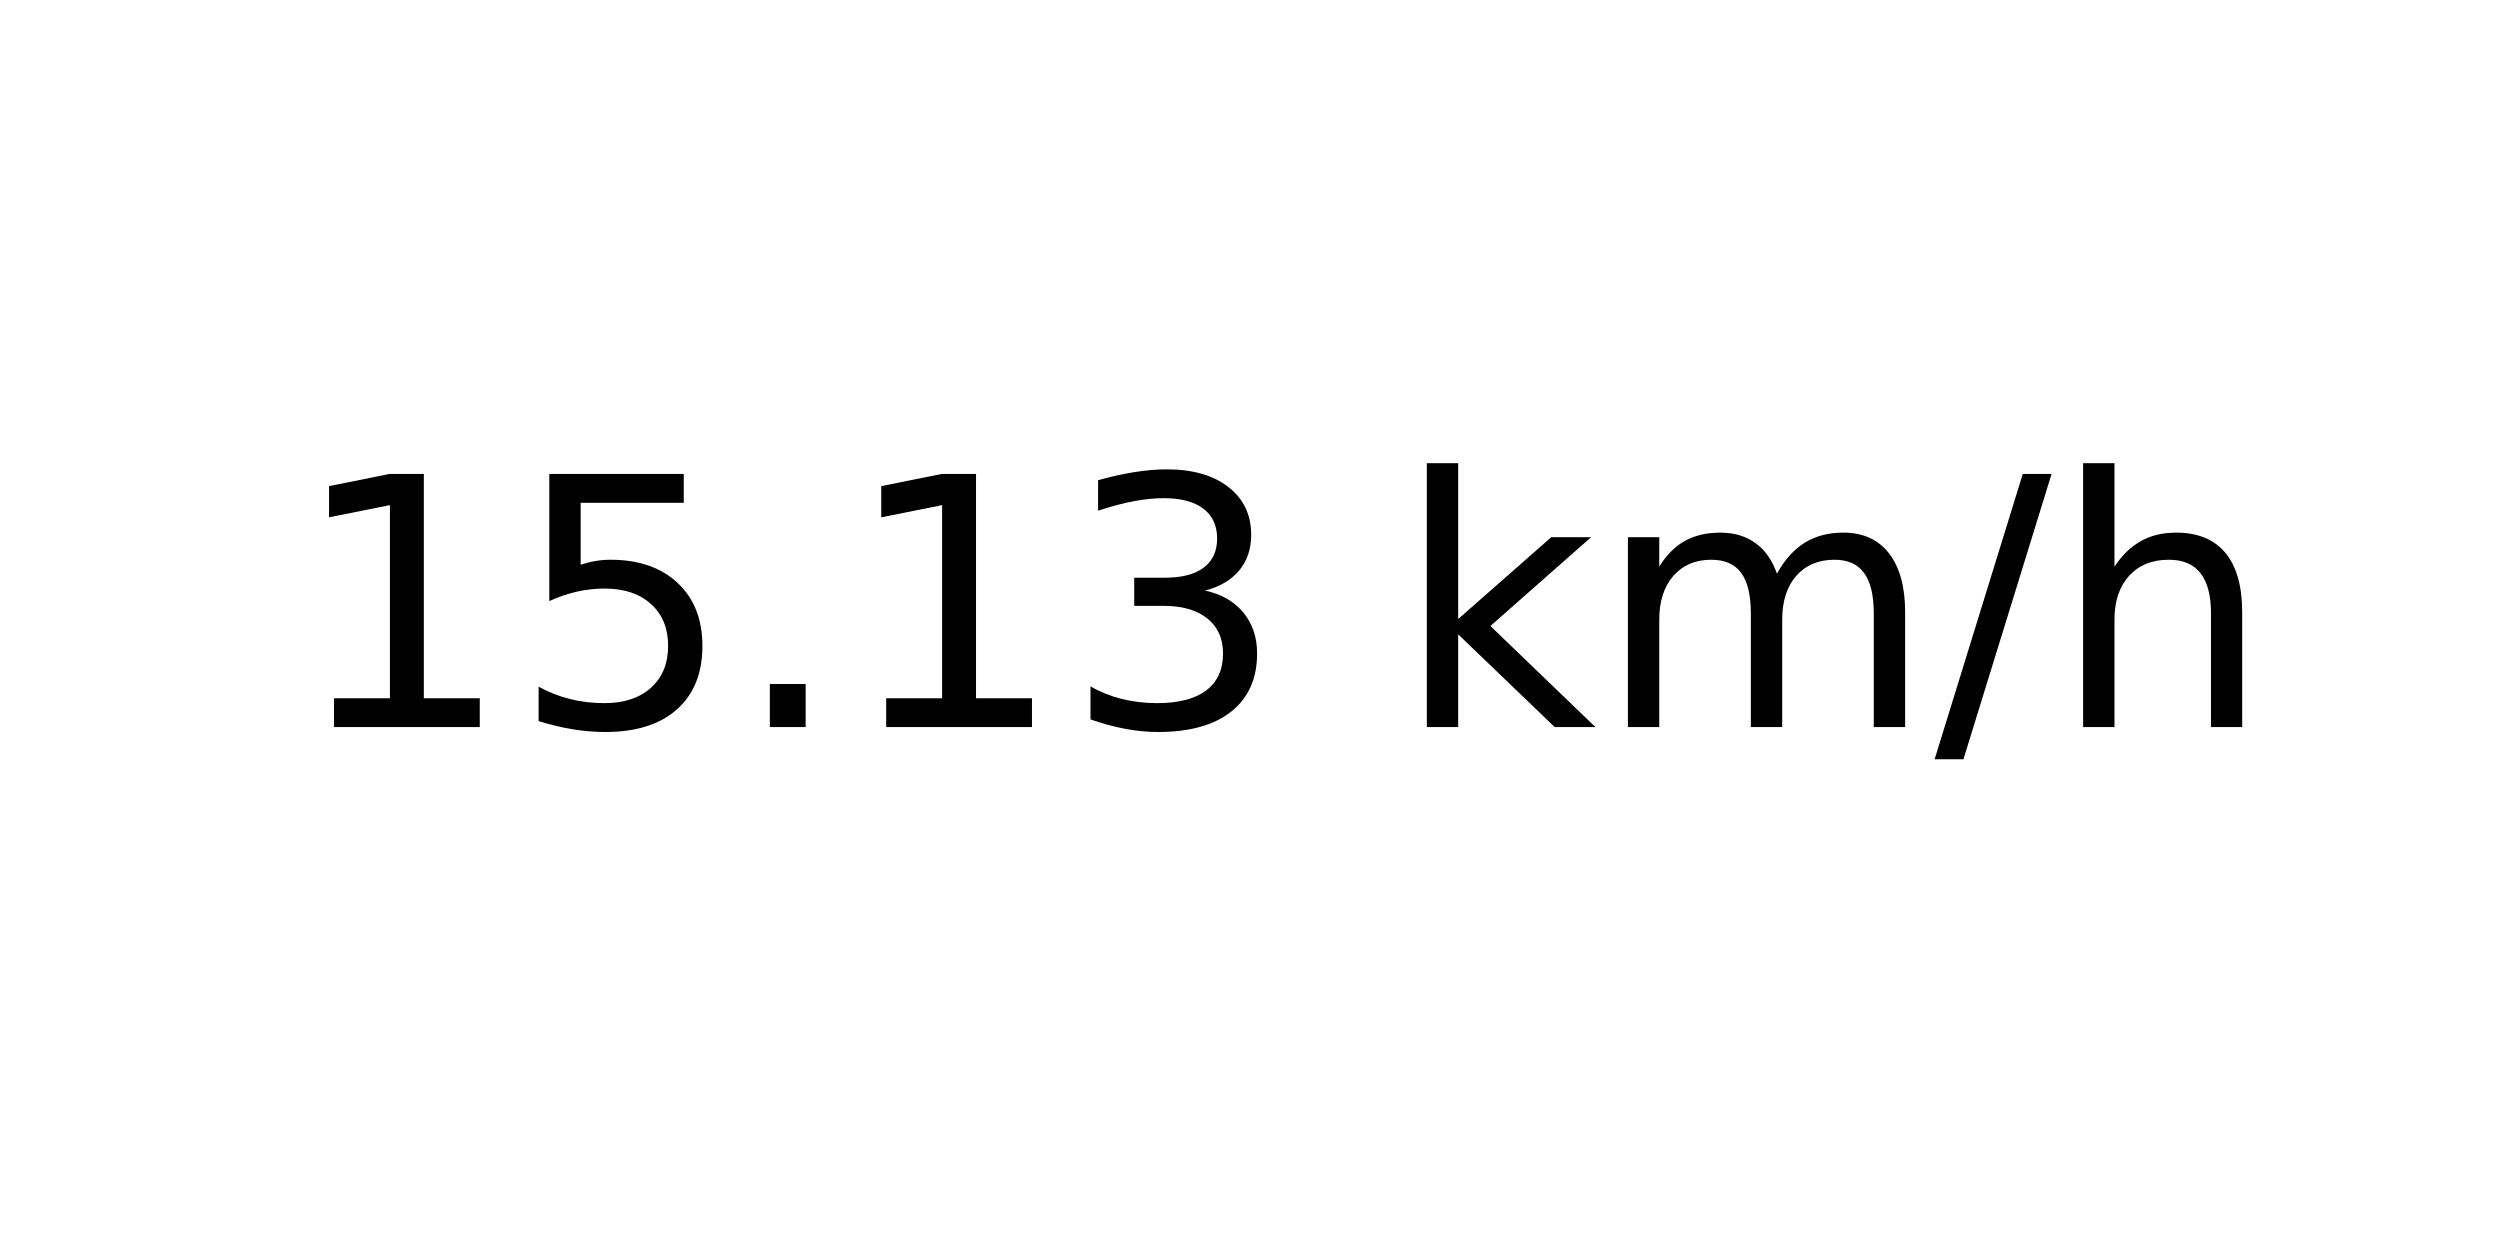
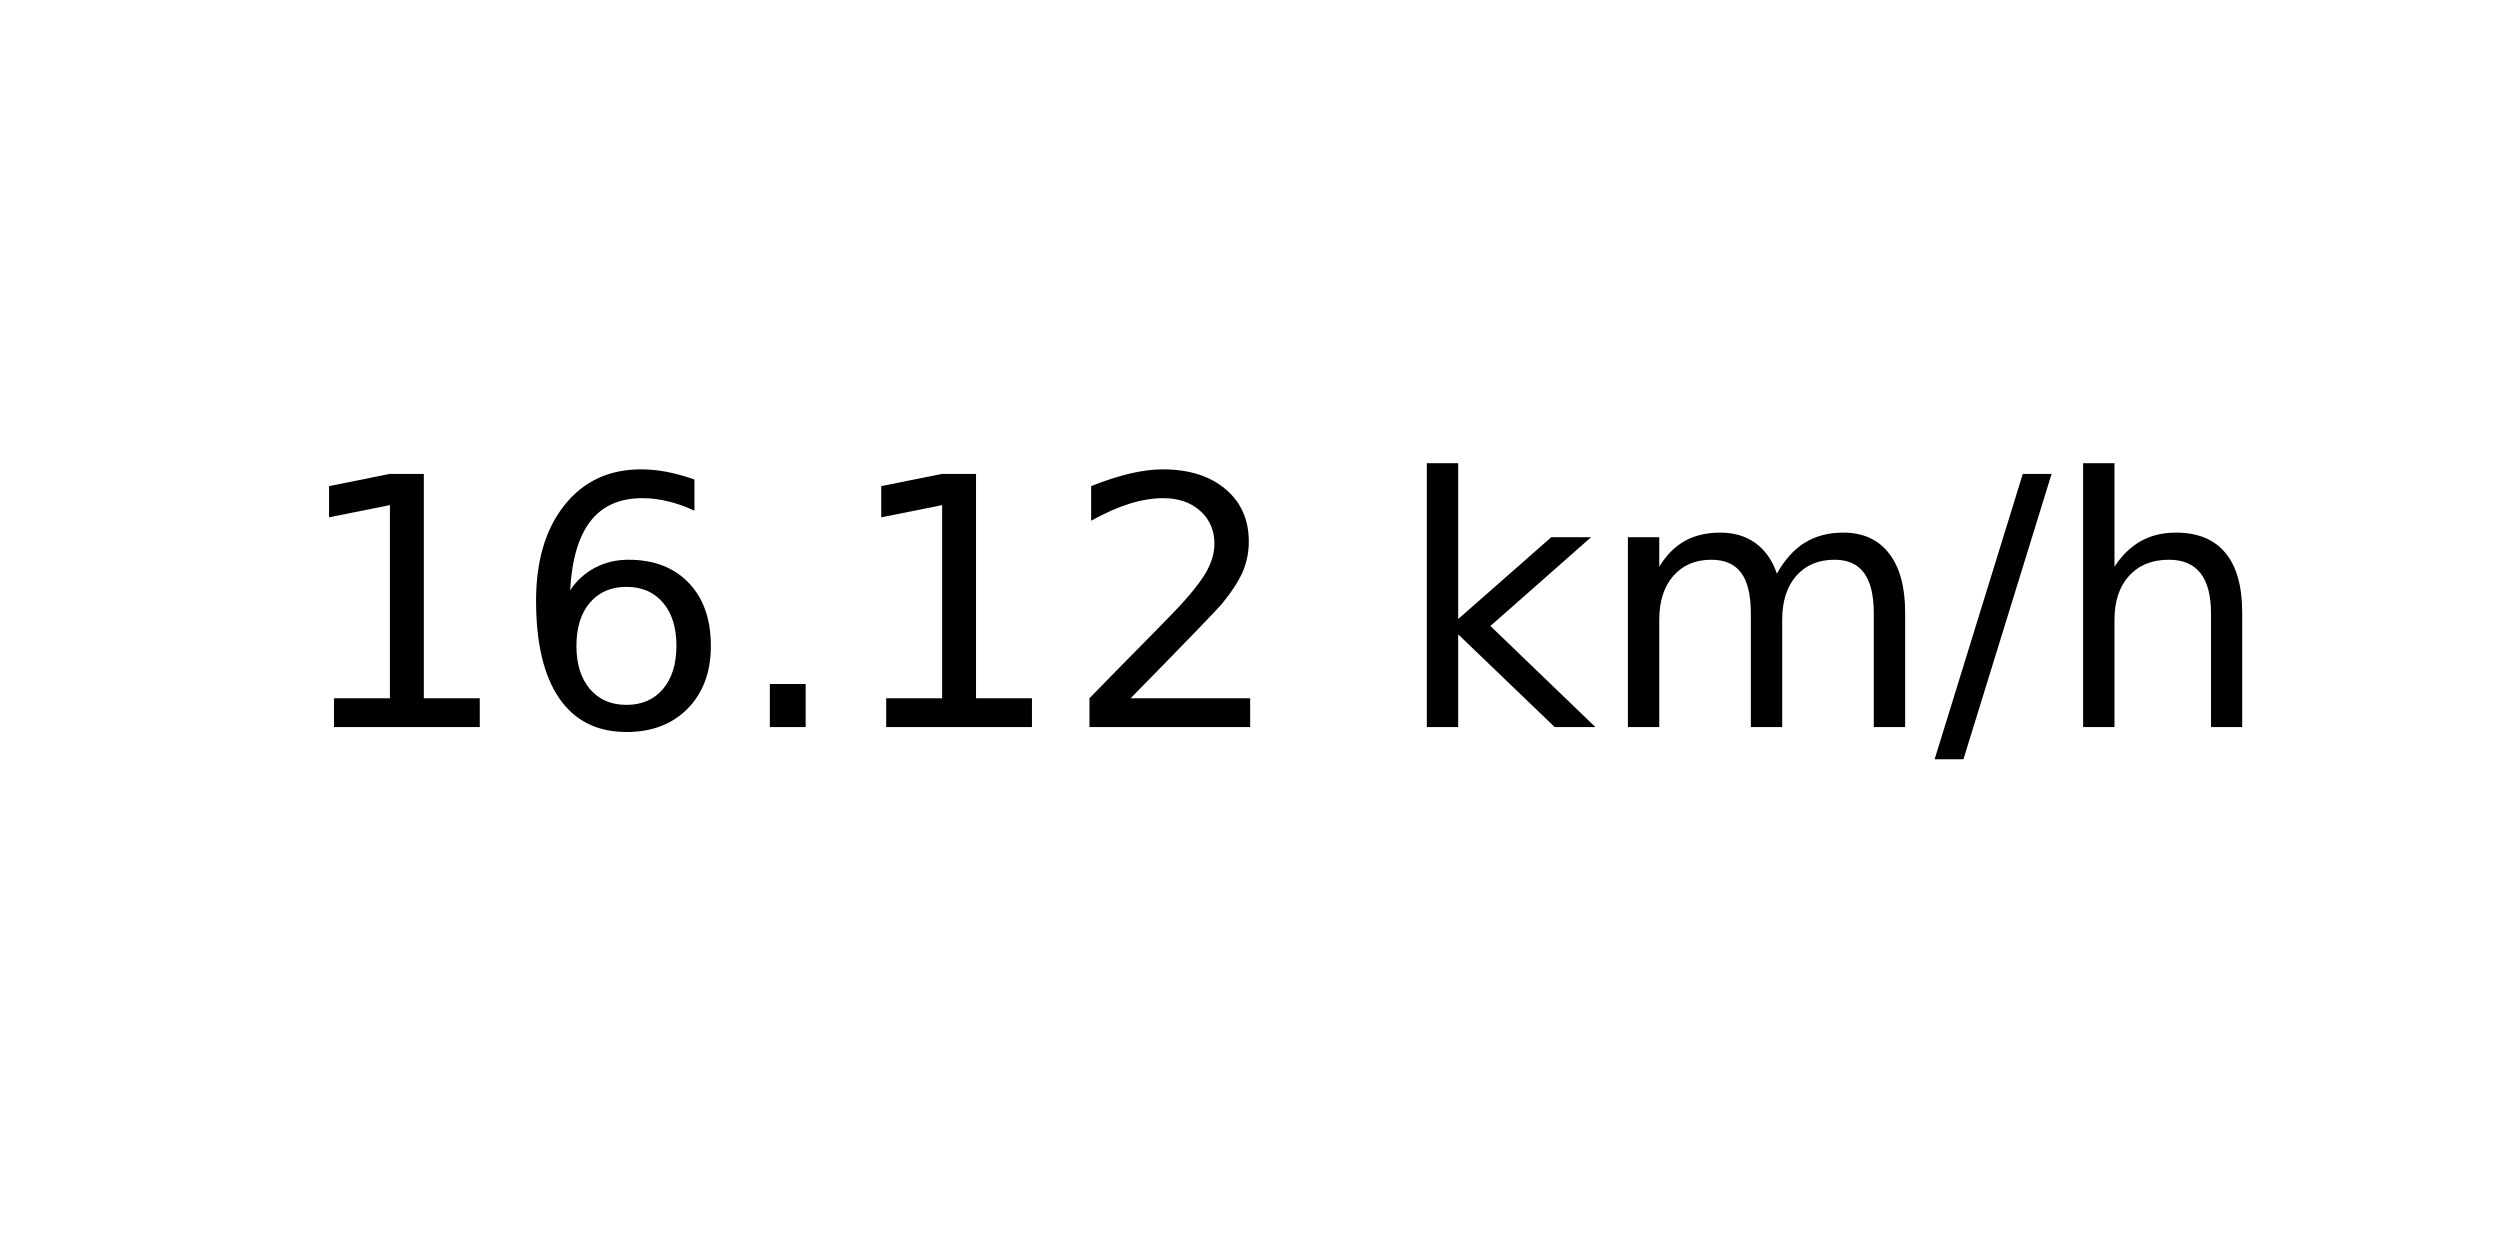
<svg xmlns="http://www.w3.org/2000/svg" xmlns:xlink="http://www.w3.org/1999/xlink" width="72pt" height="36pt" viewBox="0 0 72 36" version="1.1">
  <defs>
    <style type="text/css">*{stroke-linejoin: round; stroke-linecap: butt}</style>
  </defs>
  <g id="figure_1">
    <g id="axes_1">
      <g id="text_1">
        <g transform="translate(8.378125 20.93937) scale(0.1 -0.1)">
          <defs>
            <path id="DejaVuSans-31" d="M 794 531  L 1825 531  L 1825 4091  L 703 3866  L 703 4441  L 1819 4666  L 2450 4666  L 2450 531  L 3481 531  L 3481 0  L 794 0  L 794 531  z " transform="scale(0.015625)" />
-             <path id="DejaVuSans-35" d="M 691 4666  L 3169 4666  L 3169 4134  L 1269 4134  L 1269 2991  Q 1406 3038 1543 3061  Q 1681 3084 1819 3084  Q 2600 3084 3056 2656  Q 3513 2228 3513 1497  Q 3513 744 3044 326  Q 2575 -91 1722 -91  Q 1428 -91 1123 -41  Q 819 9 494 109  L 494 744  Q 775 591 1075 516  Q 1375 441 1709 441  Q 2250 441 2565 725  Q 2881 1009 2881 1497  Q 2881 1984 2565 2268  Q 2250 2553 1709 2553  Q 1456 2553 1204 2497  Q 953 2441 691 2322  L 691 4666  z " transform="scale(0.015625)" />
+             <path id="DejaVuSans-36" d="M 2113 2584  Q 1688 2584 1439 2293  Q 1191 2003 1191 1497  Q 1191 994 1439 701  Q 1688 409 2113 409  Q 2538 409 2786 701  Q 3034 994 3034 1497  Q 3034 2003 2786 2293  Q 2538 2584 2113 2584  z M 3366 4563  L 3366 3988  Q 3128 4100 2886 4159  Q 2644 4219 2406 4219  Q 1781 4219 1451 3797  Q 1122 3375 1075 2522  Q 1259 2794 1537 2939  Q 1816 3084 2150 3084  Q 2853 3084 3261 2657  Q 3669 2231 3669 1497  Q 3669 778 3244 343  Q 2819 -91 2113 -91  Q 1303 -91 875 529  Q 447 1150 447 2328  Q 447 3434 972 4092  Q 1497 4750 2381 4750  Q 2619 4750 2861 4703  Q 3103 4656 3366 4563  z " transform="scale(0.015625)" />
            <path id="DejaVuSans-2e" d="M 684 794  L 1344 794  L 1344 0  L 684 0  L 684 794  z " transform="scale(0.015625)" />
-             <path id="DejaVuSans-33" d="M 2597 2516  Q 3050 2419 3304 2112  Q 3559 1806 3559 1356  Q 3559 666 3084 287  Q 2609 -91 1734 -91  Q 1441 -91 1130 -33  Q 819 25 488 141  L 488 750  Q 750 597 1062 519  Q 1375 441 1716 441  Q 2309 441 2620 675  Q 2931 909 2931 1356  Q 2931 1769 2642 2001  Q 2353 2234 1838 2234  L 1294 2234  L 1294 2753  L 1863 2753  Q 2328 2753 2575 2939  Q 2822 3125 2822 3475  Q 2822 3834 2567 4026  Q 2313 4219 1838 4219  Q 1578 4219 1281 4162  Q 984 4106 628 3988  L 628 4550  Q 988 4650 1302 4700  Q 1616 4750 1894 4750  Q 2613 4750 3031 4423  Q 3450 4097 3450 3541  Q 3450 3153 3228 2886  Q 3006 2619 2597 2516  z " transform="scale(0.015625)" />
+             <path id="DejaVuSans-32" d="M 1228 531  L 3431 531  L 3431 0  L 469 0  L 469 531  Q 828 903 1448 1529  Q 2069 2156 2228 2338  Q 2531 2678 2651 2914  Q 2772 3150 2772 3378  Q 2772 3750 2511 3984  Q 2250 4219 1831 4219  Q 1534 4219 1204 4116  Q 875 4013 500 3803  L 500 4441  Q 881 4594 1212 4672  Q 1544 4750 1819 4750  Q 2544 4750 2975 4387  Q 3406 4025 3406 3419  Q 3406 3131 3298 2873  Q 3191 2616 2906 2266  Q 2828 2175 2409 1742  Q 1991 1309 1228 531  z " transform="scale(0.015625)" />
            <path id="DejaVuSans-20" transform="scale(0.015625)" />
            <path id="DejaVuSans-6b" d="M 581 4863  L 1159 4863  L 1159 1991  L 2875 3500  L 3609 3500  L 1753 1863  L 3688 0  L 2938 0  L 1159 1709  L 1159 0  L 581 0  L 581 4863  z " transform="scale(0.015625)" />
            <path id="DejaVuSans-6d" d="M 3328 2828  Q 3544 3216 3844 3400  Q 4144 3584 4550 3584  Q 5097 3584 5394 3201  Q 5691 2819 5691 2113  L 5691 0  L 5113 0  L 5113 2094  Q 5113 2597 4934 2840  Q 4756 3084 4391 3084  Q 3944 3084 3684 2787  Q 3425 2491 3425 1978  L 3425 0  L 2847 0  L 2847 2094  Q 2847 2600 2669 2842  Q 2491 3084 2119 3084  Q 1678 3084 1418 2786  Q 1159 2488 1159 1978  L 1159 0  L 581 0  L 581 3500  L 1159 3500  L 1159 2956  Q 1356 3278 1631 3431  Q 1906 3584 2284 3584  Q 2666 3584 2933 3390  Q 3200 3197 3328 2828  z " transform="scale(0.015625)" />
            <path id="DejaVuSans-2f" d="M 1625 4666  L 2156 4666  L 531 -594  L 0 -594  L 1625 4666  z " transform="scale(0.015625)" />
            <path id="DejaVuSans-68" d="M 3513 2113  L 3513 0  L 2938 0  L 2938 2094  Q 2938 2591 2744 2837  Q 2550 3084 2163 3084  Q 1697 3084 1428 2787  Q 1159 2491 1159 1978  L 1159 0  L 581 0  L 581 4863  L 1159 4863  L 1159 2956  Q 1366 3272 1645 3428  Q 1925 3584 2291 3584  Q 2894 3584 3203 3211  Q 3513 2838 3513 2113  z " transform="scale(0.015625)" />
          </defs>
          <use xlink:href="#DejaVuSans-31" />
-           <use xlink:href="#DejaVuSans-35" x="63.623" />
+           <use xlink:href="#DejaVuSans-36" x="63.623" />
          <use xlink:href="#DejaVuSans-2e" x="127.246" />
          <use xlink:href="#DejaVuSans-31" x="159.033" />
-           <use xlink:href="#DejaVuSans-33" x="222.656" />
+           <use xlink:href="#DejaVuSans-32" x="222.656" />
          <use xlink:href="#DejaVuSans-20" x="286.279" />
          <use xlink:href="#DejaVuSans-6b" x="318.066" />
          <use xlink:href="#DejaVuSans-6d" x="375.977" />
          <use xlink:href="#DejaVuSans-2f" x="473.389" />
          <use xlink:href="#DejaVuSans-68" x="507.08" />
        </g>
      </g>
    </g>
  </g>
</svg>
